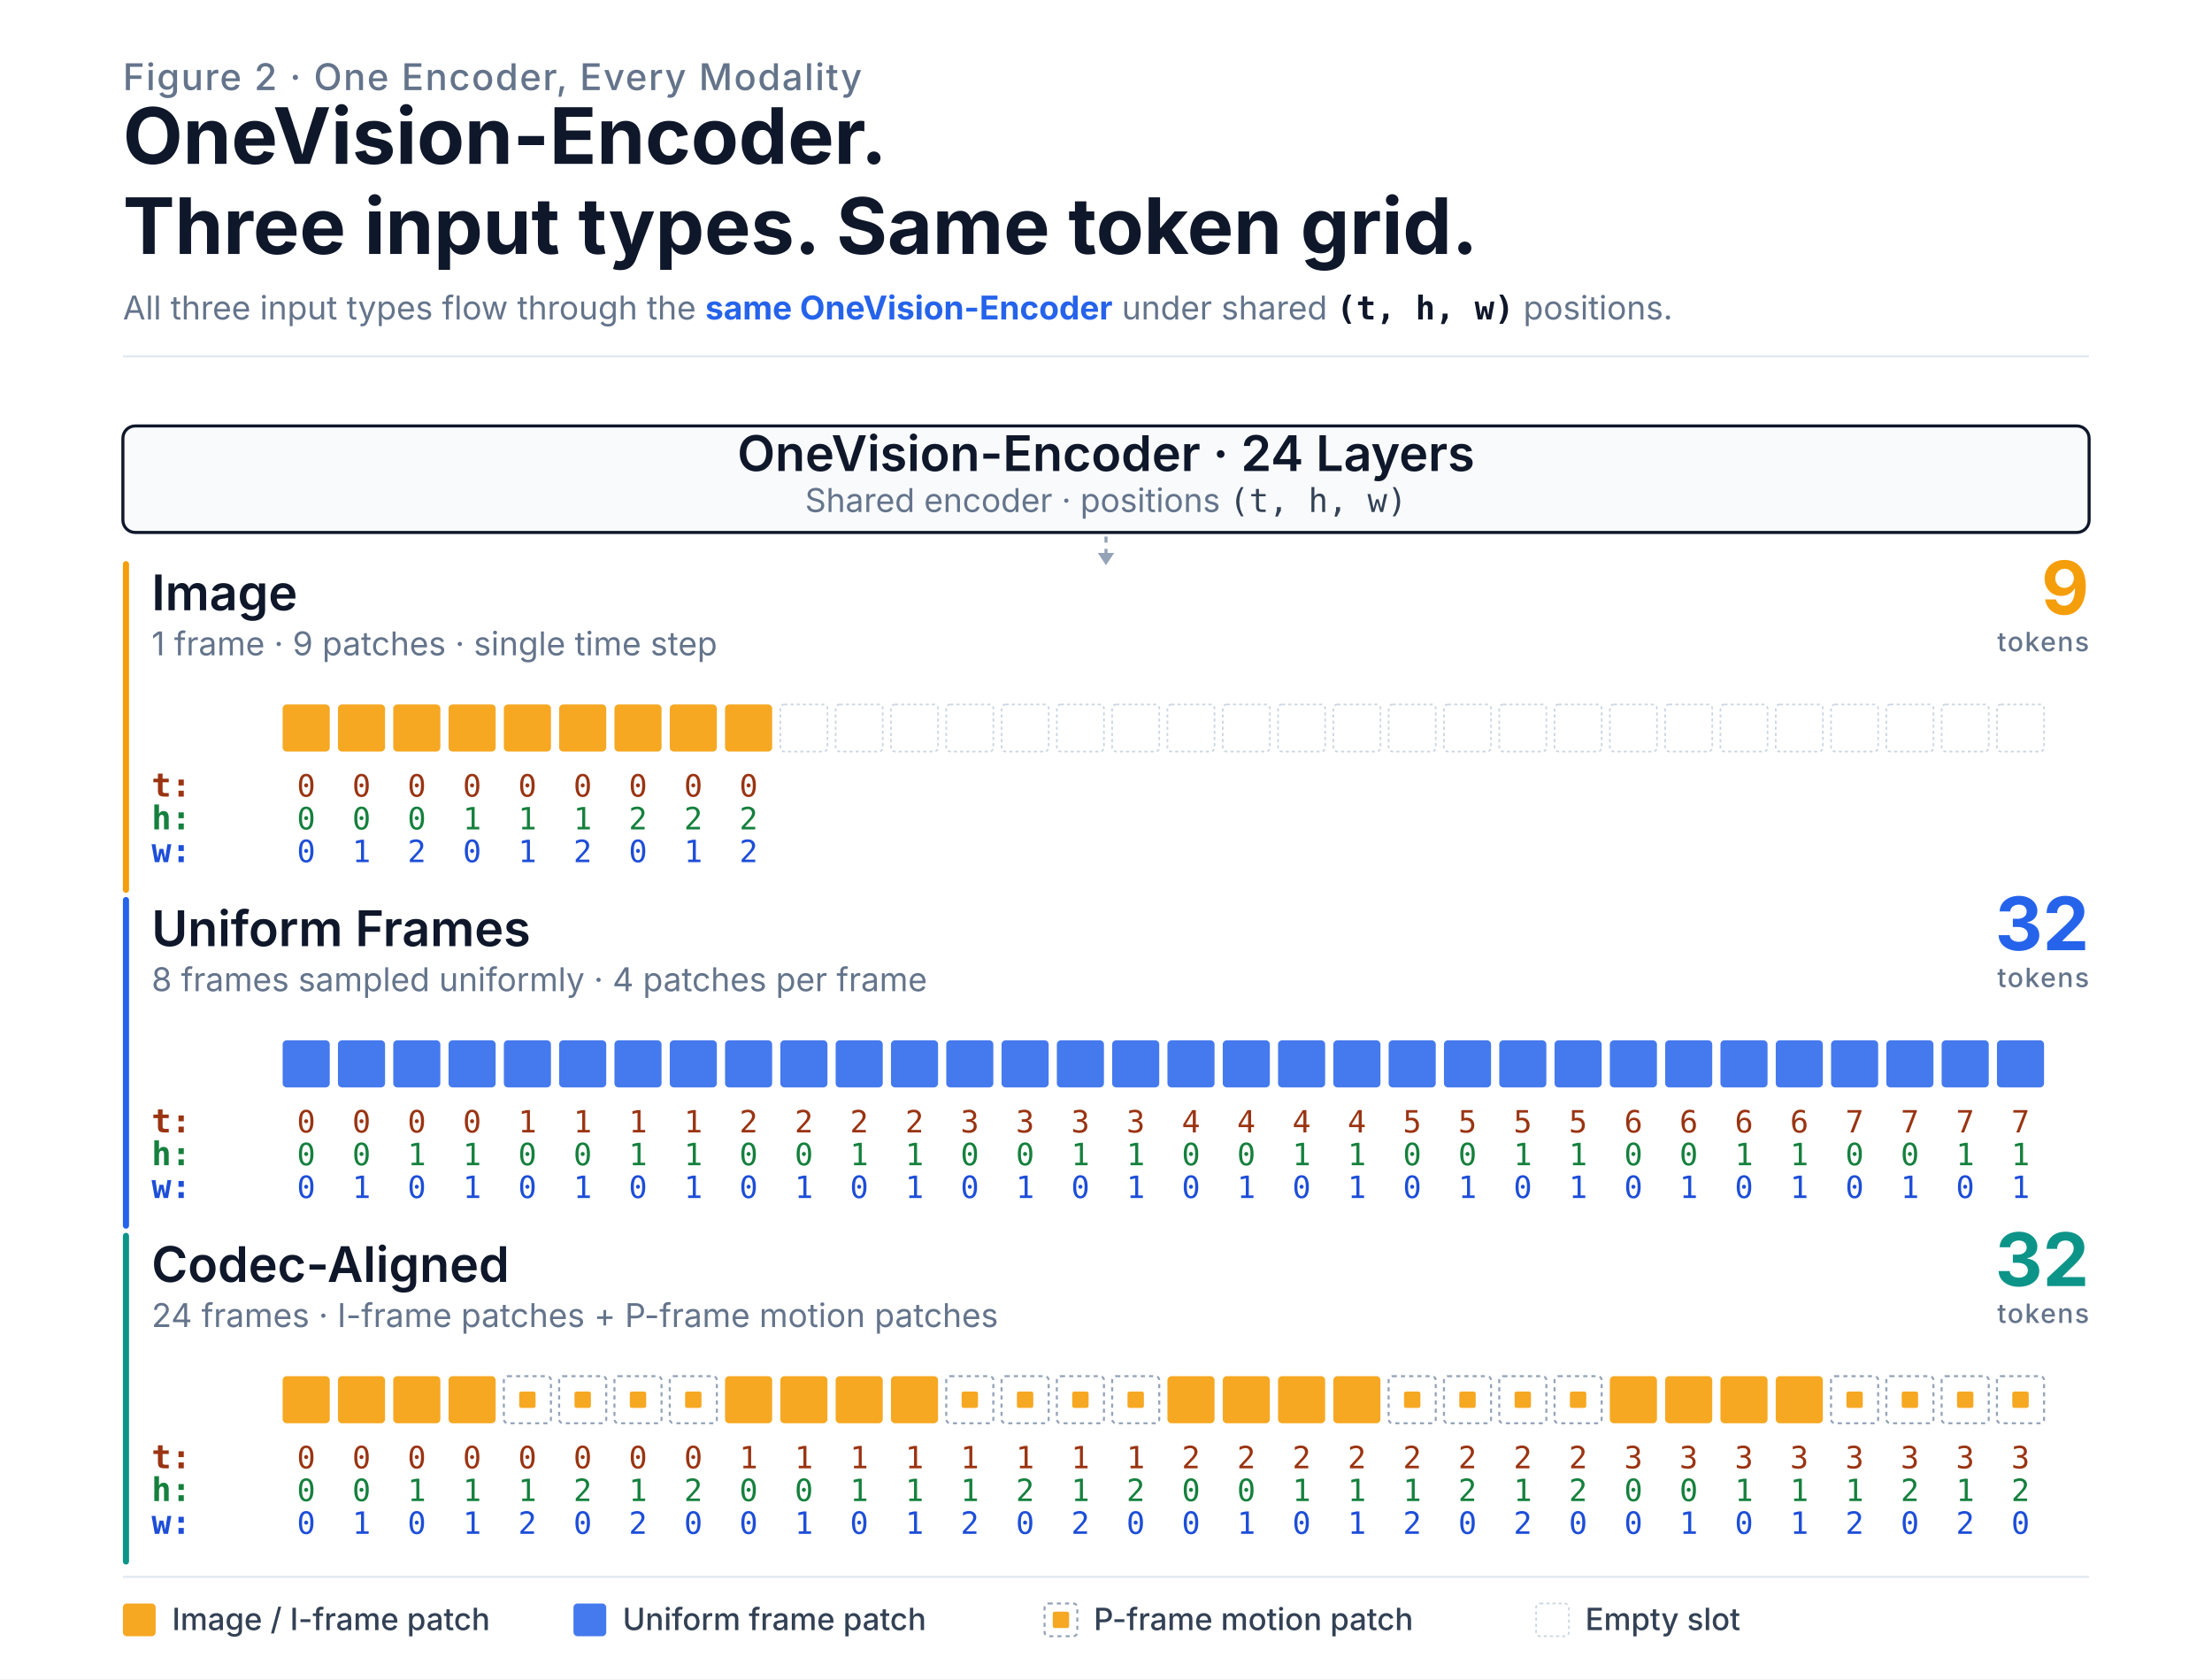
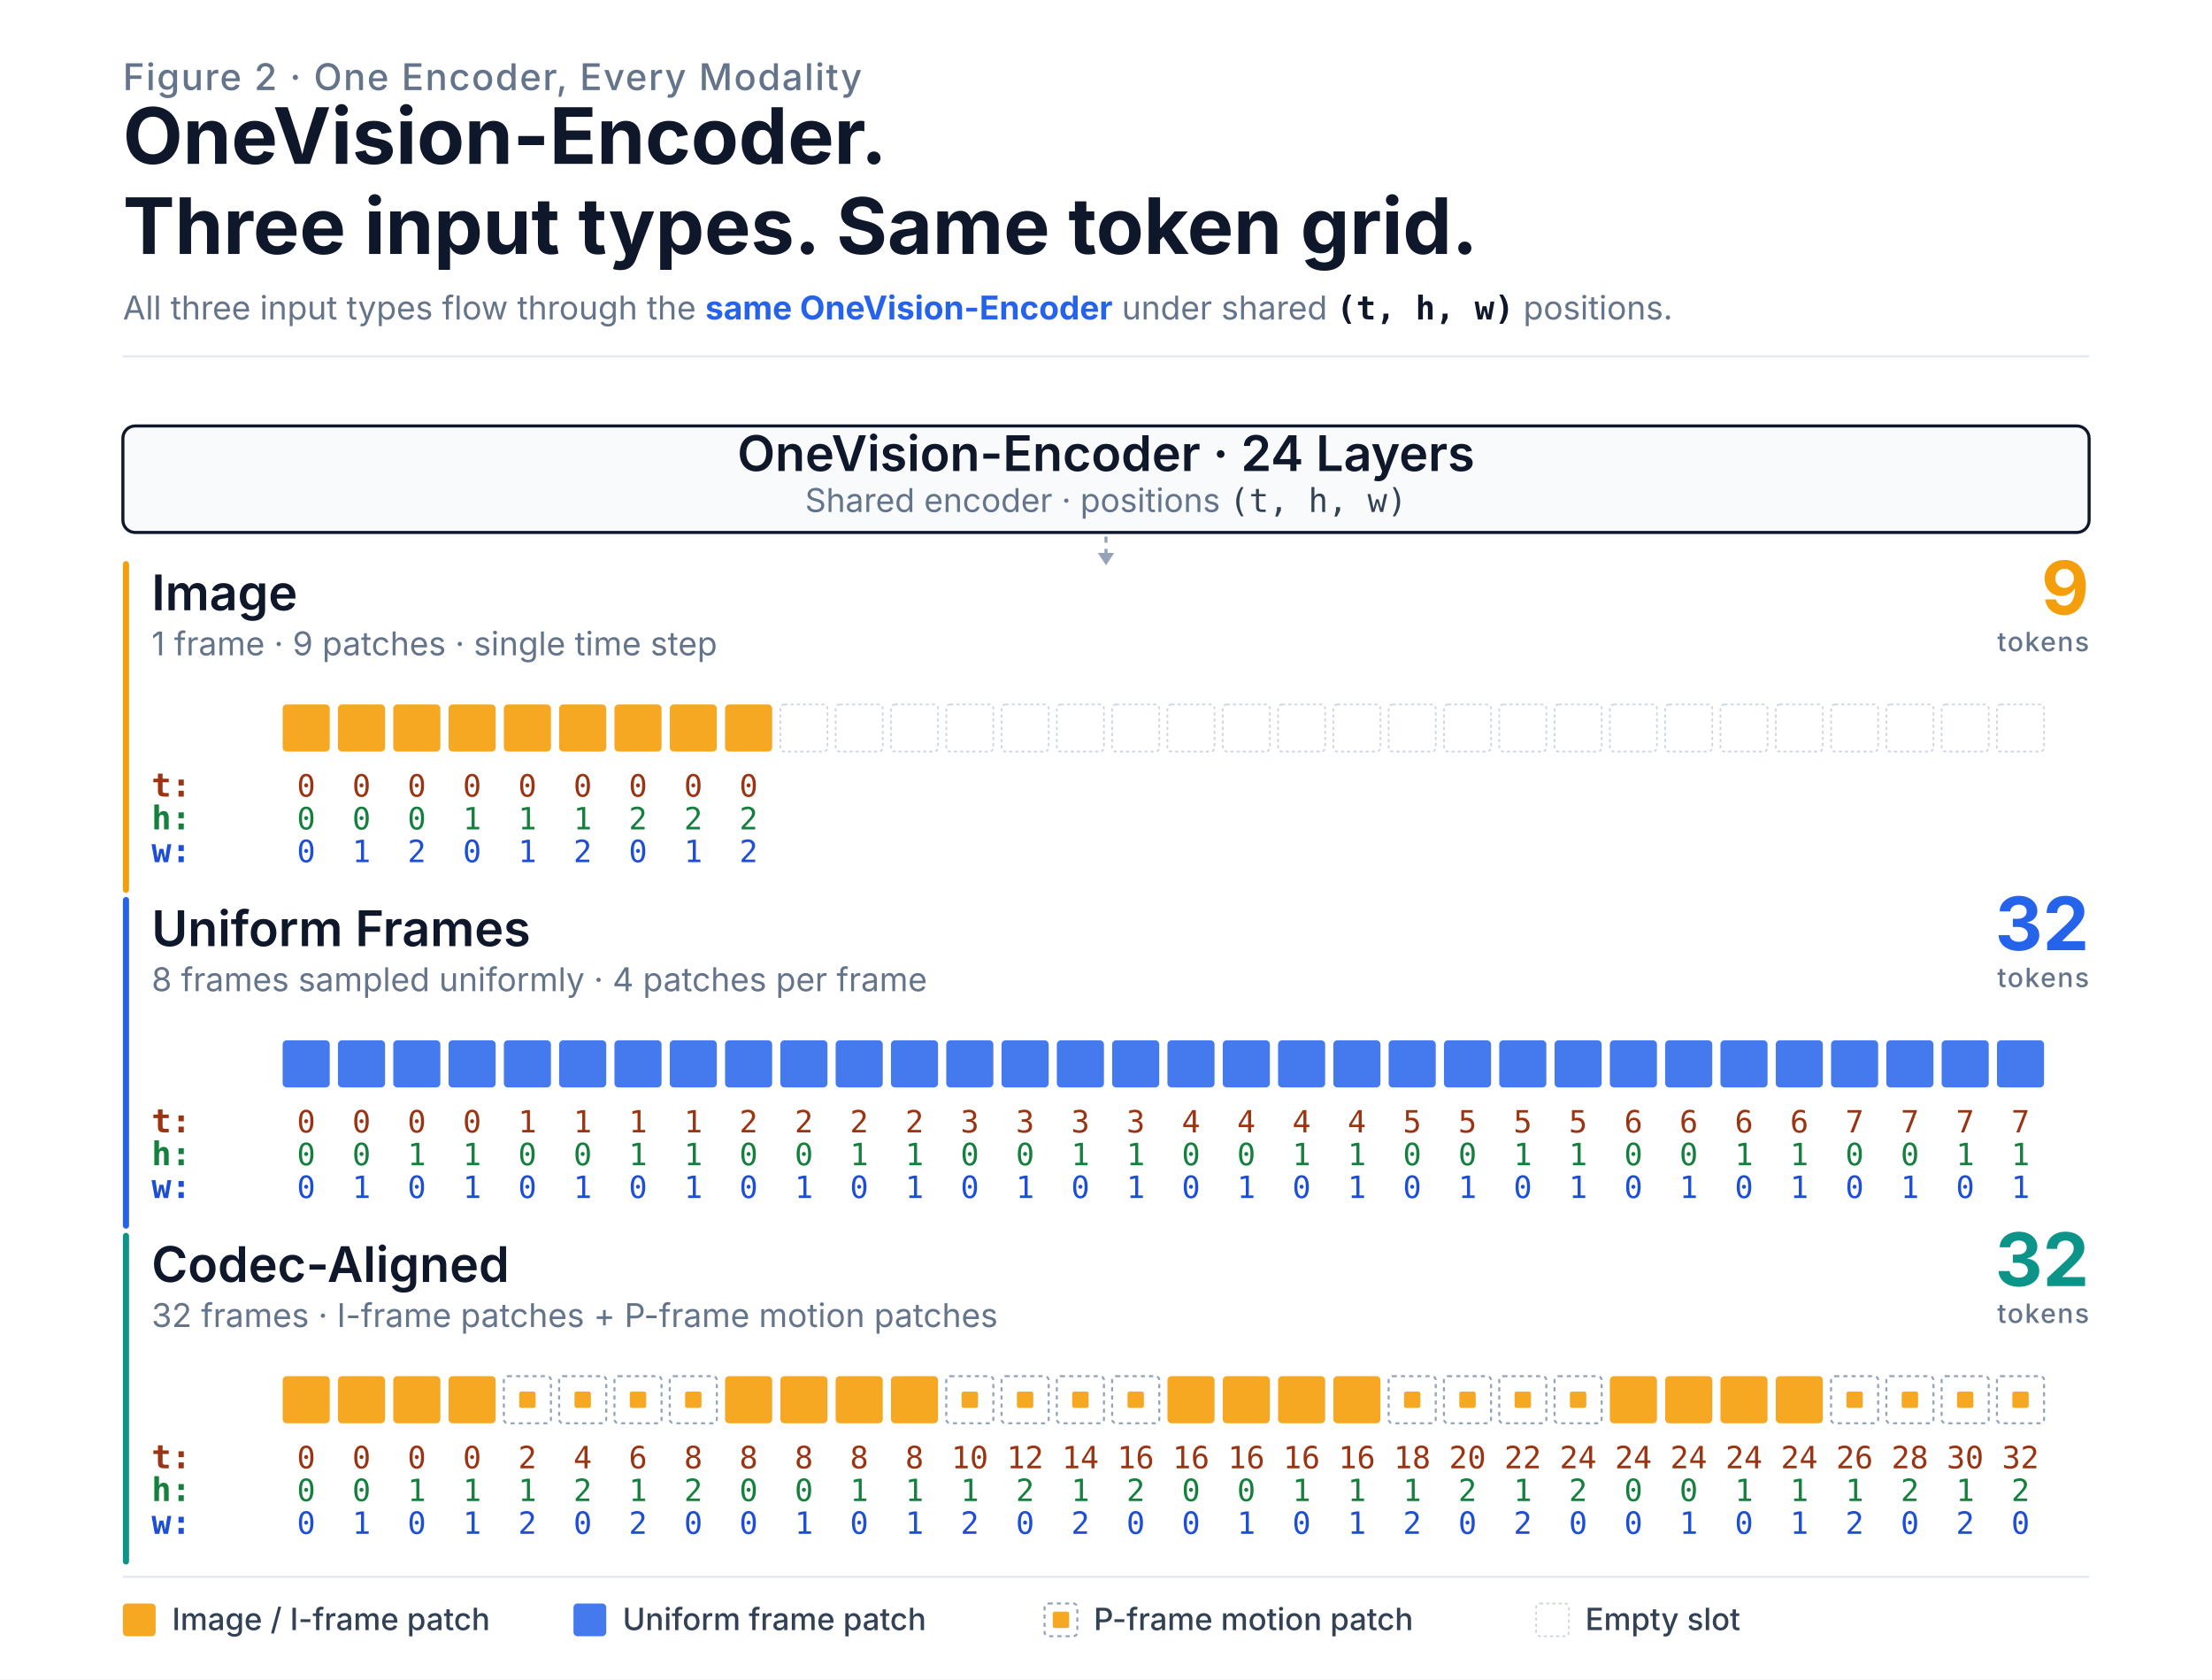
<svg xmlns="http://www.w3.org/2000/svg" viewBox="0 0 1080 820" font-family="-apple-system, BlinkMacSystemFont, 'Inter', 'Segoe UI', sans-serif">
  <defs>
    <style>
      .title { font-size: 38px; font-weight: 700; fill: #0f172a; }
      .subtitle { font-size: 18px; font-weight: 500; fill: #64748b; letter-spacing: 0.04em; text-transform: uppercase; }
      .panel-title { font-size: 24px; font-weight: 600; fill: #0f172a; }
      .panel-sub { font-size: 16px; font-weight: 400; fill: #64748b; }
      .stat-num { font-size: 36px; font-weight: 700; }
      .stat-label { font-size: 13px; font-weight: 500; fill: #64748b; letter-spacing: 0.05em; text-transform: uppercase; }
      .pos-label { font-size: 16px; font-weight: 700; font-family: 'SF Mono', 'Menlo', 'Consolas', monospace; }
      .pos-num { font-size: 15px; font-weight: 500; font-family: 'SF Mono', 'Menlo', 'Consolas', monospace; }
      .legend-text { font-size: 15px; font-weight: 500; fill: #334155; }
      .divider { stroke: #e2e8f0; stroke-width: 1; }
    </style>
  </defs>
  <rect width="1080" height="820" fill="#ffffff" />
  <text x="60" y="44" class="subtitle">Figure 2 · One Encoder, Every Modality</text>
  <text x="60" y="80" class="title">OneVision-Encoder.</text>
  <text x="60" y="124" class="title">Three input types. Same token grid.</text>
  <text x="60" y="156" class="panel-sub">All three input types flow through the <tspan font-weight="700" fill="#2563eb">same OneVision-Encoder</tspan> under shared <tspan font-weight="700" fill="#0f172a" font-family="'SF Mono', 'Menlo', monospace">(t, h, w)</tspan> positions.</text>
  <line x1="60" y1="174" x2="1020" y2="174" class="divider" />
  <g>
    <rect x="60" y="208" width="960" height="52" rx="6" fill="#f8fafc" stroke="#0f172a" stroke-width="1.5" />
    <text x="540.0" y="230" text-anchor="middle" class="panel-title">OneVision-Encoder · 24 Layers</text>
    <text x="540.0" y="250" text-anchor="middle" class="panel-sub">Shared encoder · positions <tspan font-family="'SF Mono', 'Menlo', monospace" fill="#334155">(t, h, w)</tspan>
    </text>
  </g>
  <line x1="540.0" y1="262" x2="540.0" y2="270" stroke="#94a3b8" stroke-width="1.5" stroke-dasharray="3 3" />
  <polygon points="536,270 544,270 540,276" fill="#94a3b8" />
  <g>
    <rect x="60" y="274" width="3" height="162" rx="1.5" fill="#f59e0b" />
    <text x="74" y="298" class="panel-title">Image</text>
    <text x="74" y="320" class="panel-sub">1 frame · 9 patches · single time step</text>
    <text x="1020" y="300" text-anchor="end" class="stat-num" fill="#f59e0b">9</text>
    <text x="1020" y="318" text-anchor="end" class="stat-label">tokens</text>
    <rect x="138" y="344" width="23" height="23" rx="2" fill="#f59e0b" opacity="0.9" />
    <rect x="165" y="344" width="23" height="23" rx="2" fill="#f59e0b" opacity="0.9" />
    <rect x="192" y="344" width="23" height="23" rx="2" fill="#f59e0b" opacity="0.9" />
    <rect x="219" y="344" width="23" height="23" rx="2" fill="#f59e0b" opacity="0.9" />
    <rect x="246" y="344" width="23" height="23" rx="2" fill="#f59e0b" opacity="0.9" />
    <rect x="273" y="344" width="23" height="23" rx="2" fill="#f59e0b" opacity="0.9" />
    <rect x="300" y="344" width="23" height="23" rx="2" fill="#f59e0b" opacity="0.9" />
    <rect x="327" y="344" width="23" height="23" rx="2" fill="#f59e0b" opacity="0.9" />
    <rect x="354" y="344" width="23" height="23" rx="2" fill="#f59e0b" opacity="0.9" />
    <rect x="381" y="344" width="23" height="23" rx="2" fill="none" stroke="#cbd5e1" stroke-width="0.8" stroke-dasharray="1.5 1.5" />
    <rect x="408" y="344" width="23" height="23" rx="2" fill="none" stroke="#cbd5e1" stroke-width="0.8" stroke-dasharray="1.5 1.5" />
    <rect x="435" y="344" width="23" height="23" rx="2" fill="none" stroke="#cbd5e1" stroke-width="0.8" stroke-dasharray="1.5 1.5" />
    <rect x="462" y="344" width="23" height="23" rx="2" fill="none" stroke="#cbd5e1" stroke-width="0.8" stroke-dasharray="1.5 1.5" />
    <rect x="489" y="344" width="23" height="23" rx="2" fill="none" stroke="#cbd5e1" stroke-width="0.8" stroke-dasharray="1.5 1.5" />
    <rect x="516" y="344" width="23" height="23" rx="2" fill="none" stroke="#cbd5e1" stroke-width="0.8" stroke-dasharray="1.5 1.5" />
    <rect x="543" y="344" width="23" height="23" rx="2" fill="none" stroke="#cbd5e1" stroke-width="0.8" stroke-dasharray="1.5 1.5" />
    <rect x="570" y="344" width="23" height="23" rx="2" fill="none" stroke="#cbd5e1" stroke-width="0.8" stroke-dasharray="1.5 1.5" />
    <rect x="597" y="344" width="23" height="23" rx="2" fill="none" stroke="#cbd5e1" stroke-width="0.8" stroke-dasharray="1.5 1.5" />
    <rect x="624" y="344" width="23" height="23" rx="2" fill="none" stroke="#cbd5e1" stroke-width="0.8" stroke-dasharray="1.5 1.5" />
    <rect x="651" y="344" width="23" height="23" rx="2" fill="none" stroke="#cbd5e1" stroke-width="0.8" stroke-dasharray="1.5 1.5" />
    <rect x="678" y="344" width="23" height="23" rx="2" fill="none" stroke="#cbd5e1" stroke-width="0.8" stroke-dasharray="1.5 1.5" />
    <rect x="705" y="344" width="23" height="23" rx="2" fill="none" stroke="#cbd5e1" stroke-width="0.8" stroke-dasharray="1.5 1.5" />
    <rect x="732" y="344" width="23" height="23" rx="2" fill="none" stroke="#cbd5e1" stroke-width="0.8" stroke-dasharray="1.5 1.5" />
    <rect x="759" y="344" width="23" height="23" rx="2" fill="none" stroke="#cbd5e1" stroke-width="0.8" stroke-dasharray="1.5 1.5" />
    <rect x="786" y="344" width="23" height="23" rx="2" fill="none" stroke="#cbd5e1" stroke-width="0.8" stroke-dasharray="1.5 1.5" />
    <rect x="813" y="344" width="23" height="23" rx="2" fill="none" stroke="#cbd5e1" stroke-width="0.8" stroke-dasharray="1.5 1.5" />
    <rect x="840" y="344" width="23" height="23" rx="2" fill="none" stroke="#cbd5e1" stroke-width="0.8" stroke-dasharray="1.5 1.5" />
    <rect x="867" y="344" width="23" height="23" rx="2" fill="none" stroke="#cbd5e1" stroke-width="0.8" stroke-dasharray="1.5 1.5" />
    <rect x="894" y="344" width="23" height="23" rx="2" fill="none" stroke="#cbd5e1" stroke-width="0.8" stroke-dasharray="1.5 1.5" />
    <rect x="921" y="344" width="23" height="23" rx="2" fill="none" stroke="#cbd5e1" stroke-width="0.8" stroke-dasharray="1.5 1.5" />
    <rect x="948" y="344" width="23" height="23" rx="2" fill="none" stroke="#cbd5e1" stroke-width="0.8" stroke-dasharray="1.5 1.5" />
    <rect x="975" y="344" width="23" height="23" rx="2" fill="none" stroke="#cbd5e1" stroke-width="0.8" stroke-dasharray="1.5 1.5" />
    <text x="74" y="389" class="pos-label" fill="#9a3412">t:</text>
    <text x="149.5" y="389" text-anchor="middle" class="pos-num" fill="#9a3412">0</text>
    <text x="176.5" y="389" text-anchor="middle" class="pos-num" fill="#9a3412">0</text>
    <text x="203.5" y="389" text-anchor="middle" class="pos-num" fill="#9a3412">0</text>
    <text x="230.5" y="389" text-anchor="middle" class="pos-num" fill="#9a3412">0</text>
    <text x="257.5" y="389" text-anchor="middle" class="pos-num" fill="#9a3412">0</text>
    <text x="284.5" y="389" text-anchor="middle" class="pos-num" fill="#9a3412">0</text>
    <text x="311.5" y="389" text-anchor="middle" class="pos-num" fill="#9a3412">0</text>
    <text x="338.5" y="389" text-anchor="middle" class="pos-num" fill="#9a3412">0</text>
    <text x="365.5" y="389" text-anchor="middle" class="pos-num" fill="#9a3412">0</text>
    <text x="74" y="405" class="pos-label" fill="#15803d">h:</text>
    <text x="149.5" y="405" text-anchor="middle" class="pos-num" fill="#15803d">0</text>
    <text x="176.5" y="405" text-anchor="middle" class="pos-num" fill="#15803d">0</text>
    <text x="203.5" y="405" text-anchor="middle" class="pos-num" fill="#15803d">0</text>
    <text x="230.5" y="405" text-anchor="middle" class="pos-num" fill="#15803d">1</text>
    <text x="257.5" y="405" text-anchor="middle" class="pos-num" fill="#15803d">1</text>
    <text x="284.5" y="405" text-anchor="middle" class="pos-num" fill="#15803d">1</text>
    <text x="311.5" y="405" text-anchor="middle" class="pos-num" fill="#15803d">2</text>
    <text x="338.5" y="405" text-anchor="middle" class="pos-num" fill="#15803d">2</text>
    <text x="365.5" y="405" text-anchor="middle" class="pos-num" fill="#15803d">2</text>
    <text x="74" y="421" class="pos-label" fill="#1d4ed8">w:</text>
    <text x="149.5" y="421" text-anchor="middle" class="pos-num" fill="#1d4ed8">0</text>
    <text x="176.5" y="421" text-anchor="middle" class="pos-num" fill="#1d4ed8">1</text>
    <text x="203.5" y="421" text-anchor="middle" class="pos-num" fill="#1d4ed8">2</text>
    <text x="230.5" y="421" text-anchor="middle" class="pos-num" fill="#1d4ed8">0</text>
    <text x="257.5" y="421" text-anchor="middle" class="pos-num" fill="#1d4ed8">1</text>
    <text x="284.5" y="421" text-anchor="middle" class="pos-num" fill="#1d4ed8">2</text>
    <text x="311.5" y="421" text-anchor="middle" class="pos-num" fill="#1d4ed8">0</text>
    <text x="338.5" y="421" text-anchor="middle" class="pos-num" fill="#1d4ed8">1</text>
    <text x="365.5" y="421" text-anchor="middle" class="pos-num" fill="#1d4ed8">2</text>
  </g>
  <g>
    <rect x="60" y="438" width="3" height="162" rx="1.5" fill="#2563eb" />
    <text x="74" y="462" class="panel-title">Uniform Frames</text>
    <text x="74" y="484" class="panel-sub">8 frames sampled uniformly · 4 patches per frame</text>
    <text x="1020" y="464" text-anchor="end" class="stat-num" fill="#2563eb">32</text>
    <text x="1020" y="482" text-anchor="end" class="stat-label">tokens</text>
    <rect x="138" y="508" width="23" height="23" rx="2" fill="#2563eb" opacity="0.85" />
    <rect x="165" y="508" width="23" height="23" rx="2" fill="#2563eb" opacity="0.85" />
    <rect x="192" y="508" width="23" height="23" rx="2" fill="#2563eb" opacity="0.85" />
    <rect x="219" y="508" width="23" height="23" rx="2" fill="#2563eb" opacity="0.85" />
    <rect x="246" y="508" width="23" height="23" rx="2" fill="#2563eb" opacity="0.85" />
    <rect x="273" y="508" width="23" height="23" rx="2" fill="#2563eb" opacity="0.85" />
    <rect x="300" y="508" width="23" height="23" rx="2" fill="#2563eb" opacity="0.85" />
    <rect x="327" y="508" width="23" height="23" rx="2" fill="#2563eb" opacity="0.85" />
    <rect x="354" y="508" width="23" height="23" rx="2" fill="#2563eb" opacity="0.85" />
    <rect x="381" y="508" width="23" height="23" rx="2" fill="#2563eb" opacity="0.85" />
    <rect x="408" y="508" width="23" height="23" rx="2" fill="#2563eb" opacity="0.85" />
    <rect x="435" y="508" width="23" height="23" rx="2" fill="#2563eb" opacity="0.85" />
    <rect x="462" y="508" width="23" height="23" rx="2" fill="#2563eb" opacity="0.85" />
    <rect x="489" y="508" width="23" height="23" rx="2" fill="#2563eb" opacity="0.85" />
    <rect x="516" y="508" width="23" height="23" rx="2" fill="#2563eb" opacity="0.85" />
    <rect x="543" y="508" width="23" height="23" rx="2" fill="#2563eb" opacity="0.85" />
    <rect x="570" y="508" width="23" height="23" rx="2" fill="#2563eb" opacity="0.85" />
    <rect x="597" y="508" width="23" height="23" rx="2" fill="#2563eb" opacity="0.85" />
    <rect x="624" y="508" width="23" height="23" rx="2" fill="#2563eb" opacity="0.85" />
    <rect x="651" y="508" width="23" height="23" rx="2" fill="#2563eb" opacity="0.85" />
    <rect x="678" y="508" width="23" height="23" rx="2" fill="#2563eb" opacity="0.85" />
    <rect x="705" y="508" width="23" height="23" rx="2" fill="#2563eb" opacity="0.85" />
    <rect x="732" y="508" width="23" height="23" rx="2" fill="#2563eb" opacity="0.85" />
    <rect x="759" y="508" width="23" height="23" rx="2" fill="#2563eb" opacity="0.85" />
    <rect x="786" y="508" width="23" height="23" rx="2" fill="#2563eb" opacity="0.85" />
    <rect x="813" y="508" width="23" height="23" rx="2" fill="#2563eb" opacity="0.85" />
    <rect x="840" y="508" width="23" height="23" rx="2" fill="#2563eb" opacity="0.85" />
    <rect x="867" y="508" width="23" height="23" rx="2" fill="#2563eb" opacity="0.85" />
    <rect x="894" y="508" width="23" height="23" rx="2" fill="#2563eb" opacity="0.85" />
    <rect x="921" y="508" width="23" height="23" rx="2" fill="#2563eb" opacity="0.85" />
    <rect x="948" y="508" width="23" height="23" rx="2" fill="#2563eb" opacity="0.85" />
    <rect x="975" y="508" width="23" height="23" rx="2" fill="#2563eb" opacity="0.85" />
    <text x="74" y="553" class="pos-label" fill="#9a3412">t:</text>
    <text x="149.5" y="553" text-anchor="middle" class="pos-num" fill="#9a3412">0</text>
    <text x="176.5" y="553" text-anchor="middle" class="pos-num" fill="#9a3412">0</text>
    <text x="203.5" y="553" text-anchor="middle" class="pos-num" fill="#9a3412">0</text>
    <text x="230.5" y="553" text-anchor="middle" class="pos-num" fill="#9a3412">0</text>
    <text x="257.5" y="553" text-anchor="middle" class="pos-num" fill="#9a3412">1</text>
    <text x="284.5" y="553" text-anchor="middle" class="pos-num" fill="#9a3412">1</text>
    <text x="311.5" y="553" text-anchor="middle" class="pos-num" fill="#9a3412">1</text>
    <text x="338.5" y="553" text-anchor="middle" class="pos-num" fill="#9a3412">1</text>
    <text x="365.5" y="553" text-anchor="middle" class="pos-num" fill="#9a3412">2</text>
    <text x="392.5" y="553" text-anchor="middle" class="pos-num" fill="#9a3412">2</text>
    <text x="419.5" y="553" text-anchor="middle" class="pos-num" fill="#9a3412">2</text>
    <text x="446.5" y="553" text-anchor="middle" class="pos-num" fill="#9a3412">2</text>
    <text x="473.5" y="553" text-anchor="middle" class="pos-num" fill="#9a3412">3</text>
    <text x="500.5" y="553" text-anchor="middle" class="pos-num" fill="#9a3412">3</text>
    <text x="527.5" y="553" text-anchor="middle" class="pos-num" fill="#9a3412">3</text>
    <text x="554.5" y="553" text-anchor="middle" class="pos-num" fill="#9a3412">3</text>
    <text x="581.5" y="553" text-anchor="middle" class="pos-num" fill="#9a3412">4</text>
    <text x="608.5" y="553" text-anchor="middle" class="pos-num" fill="#9a3412">4</text>
    <text x="635.5" y="553" text-anchor="middle" class="pos-num" fill="#9a3412">4</text>
    <text x="662.5" y="553" text-anchor="middle" class="pos-num" fill="#9a3412">4</text>
    <text x="689.5" y="553" text-anchor="middle" class="pos-num" fill="#9a3412">5</text>
    <text x="716.5" y="553" text-anchor="middle" class="pos-num" fill="#9a3412">5</text>
    <text x="743.5" y="553" text-anchor="middle" class="pos-num" fill="#9a3412">5</text>
    <text x="770.5" y="553" text-anchor="middle" class="pos-num" fill="#9a3412">5</text>
    <text x="797.5" y="553" text-anchor="middle" class="pos-num" fill="#9a3412">6</text>
    <text x="824.5" y="553" text-anchor="middle" class="pos-num" fill="#9a3412">6</text>
    <text x="851.5" y="553" text-anchor="middle" class="pos-num" fill="#9a3412">6</text>
    <text x="878.5" y="553" text-anchor="middle" class="pos-num" fill="#9a3412">6</text>
    <text x="905.5" y="553" text-anchor="middle" class="pos-num" fill="#9a3412">7</text>
    <text x="932.5" y="553" text-anchor="middle" class="pos-num" fill="#9a3412">7</text>
    <text x="959.5" y="553" text-anchor="middle" class="pos-num" fill="#9a3412">7</text>
    <text x="986.5" y="553" text-anchor="middle" class="pos-num" fill="#9a3412">7</text>
    <text x="74" y="569" class="pos-label" fill="#15803d">h:</text>
    <text x="149.5" y="569" text-anchor="middle" class="pos-num" fill="#15803d">0</text>
    <text x="176.5" y="569" text-anchor="middle" class="pos-num" fill="#15803d">0</text>
    <text x="203.5" y="569" text-anchor="middle" class="pos-num" fill="#15803d">1</text>
    <text x="230.5" y="569" text-anchor="middle" class="pos-num" fill="#15803d">1</text>
    <text x="257.5" y="569" text-anchor="middle" class="pos-num" fill="#15803d">0</text>
    <text x="284.5" y="569" text-anchor="middle" class="pos-num" fill="#15803d">0</text>
    <text x="311.5" y="569" text-anchor="middle" class="pos-num" fill="#15803d">1</text>
    <text x="338.5" y="569" text-anchor="middle" class="pos-num" fill="#15803d">1</text>
    <text x="365.5" y="569" text-anchor="middle" class="pos-num" fill="#15803d">0</text>
    <text x="392.5" y="569" text-anchor="middle" class="pos-num" fill="#15803d">0</text>
    <text x="419.5" y="569" text-anchor="middle" class="pos-num" fill="#15803d">1</text>
    <text x="446.5" y="569" text-anchor="middle" class="pos-num" fill="#15803d">1</text>
    <text x="473.5" y="569" text-anchor="middle" class="pos-num" fill="#15803d">0</text>
    <text x="500.5" y="569" text-anchor="middle" class="pos-num" fill="#15803d">0</text>
    <text x="527.5" y="569" text-anchor="middle" class="pos-num" fill="#15803d">1</text>
    <text x="554.5" y="569" text-anchor="middle" class="pos-num" fill="#15803d">1</text>
    <text x="581.5" y="569" text-anchor="middle" class="pos-num" fill="#15803d">0</text>
    <text x="608.5" y="569" text-anchor="middle" class="pos-num" fill="#15803d">0</text>
    <text x="635.5" y="569" text-anchor="middle" class="pos-num" fill="#15803d">1</text>
    <text x="662.5" y="569" text-anchor="middle" class="pos-num" fill="#15803d">1</text>
    <text x="689.5" y="569" text-anchor="middle" class="pos-num" fill="#15803d">0</text>
    <text x="716.5" y="569" text-anchor="middle" class="pos-num" fill="#15803d">0</text>
    <text x="743.5" y="569" text-anchor="middle" class="pos-num" fill="#15803d">1</text>
    <text x="770.5" y="569" text-anchor="middle" class="pos-num" fill="#15803d">1</text>
    <text x="797.5" y="569" text-anchor="middle" class="pos-num" fill="#15803d">0</text>
    <text x="824.5" y="569" text-anchor="middle" class="pos-num" fill="#15803d">0</text>
    <text x="851.5" y="569" text-anchor="middle" class="pos-num" fill="#15803d">1</text>
    <text x="878.5" y="569" text-anchor="middle" class="pos-num" fill="#15803d">1</text>
    <text x="905.5" y="569" text-anchor="middle" class="pos-num" fill="#15803d">0</text>
    <text x="932.5" y="569" text-anchor="middle" class="pos-num" fill="#15803d">0</text>
    <text x="959.5" y="569" text-anchor="middle" class="pos-num" fill="#15803d">1</text>
    <text x="986.5" y="569" text-anchor="middle" class="pos-num" fill="#15803d">1</text>
    <text x="74" y="585" class="pos-label" fill="#1d4ed8">w:</text>
    <text x="149.5" y="585" text-anchor="middle" class="pos-num" fill="#1d4ed8">0</text>
    <text x="176.5" y="585" text-anchor="middle" class="pos-num" fill="#1d4ed8">1</text>
    <text x="203.5" y="585" text-anchor="middle" class="pos-num" fill="#1d4ed8">0</text>
    <text x="230.5" y="585" text-anchor="middle" class="pos-num" fill="#1d4ed8">1</text>
    <text x="257.5" y="585" text-anchor="middle" class="pos-num" fill="#1d4ed8">0</text>
    <text x="284.5" y="585" text-anchor="middle" class="pos-num" fill="#1d4ed8">1</text>
    <text x="311.5" y="585" text-anchor="middle" class="pos-num" fill="#1d4ed8">0</text>
    <text x="338.5" y="585" text-anchor="middle" class="pos-num" fill="#1d4ed8">1</text>
    <text x="365.5" y="585" text-anchor="middle" class="pos-num" fill="#1d4ed8">0</text>
    <text x="392.5" y="585" text-anchor="middle" class="pos-num" fill="#1d4ed8">1</text>
    <text x="419.5" y="585" text-anchor="middle" class="pos-num" fill="#1d4ed8">0</text>
    <text x="446.5" y="585" text-anchor="middle" class="pos-num" fill="#1d4ed8">1</text>
    <text x="473.5" y="585" text-anchor="middle" class="pos-num" fill="#1d4ed8">0</text>
    <text x="500.5" y="585" text-anchor="middle" class="pos-num" fill="#1d4ed8">1</text>
    <text x="527.5" y="585" text-anchor="middle" class="pos-num" fill="#1d4ed8">0</text>
    <text x="554.5" y="585" text-anchor="middle" class="pos-num" fill="#1d4ed8">1</text>
    <text x="581.5" y="585" text-anchor="middle" class="pos-num" fill="#1d4ed8">0</text>
    <text x="608.5" y="585" text-anchor="middle" class="pos-num" fill="#1d4ed8">1</text>
    <text x="635.5" y="585" text-anchor="middle" class="pos-num" fill="#1d4ed8">0</text>
    <text x="662.5" y="585" text-anchor="middle" class="pos-num" fill="#1d4ed8">1</text>
    <text x="689.5" y="585" text-anchor="middle" class="pos-num" fill="#1d4ed8">0</text>
    <text x="716.5" y="585" text-anchor="middle" class="pos-num" fill="#1d4ed8">1</text>
    <text x="743.5" y="585" text-anchor="middle" class="pos-num" fill="#1d4ed8">0</text>
    <text x="770.5" y="585" text-anchor="middle" class="pos-num" fill="#1d4ed8">1</text>
    <text x="797.5" y="585" text-anchor="middle" class="pos-num" fill="#1d4ed8">0</text>
    <text x="824.5" y="585" text-anchor="middle" class="pos-num" fill="#1d4ed8">1</text>
    <text x="851.5" y="585" text-anchor="middle" class="pos-num" fill="#1d4ed8">0</text>
    <text x="878.5" y="585" text-anchor="middle" class="pos-num" fill="#1d4ed8">1</text>
    <text x="905.5" y="585" text-anchor="middle" class="pos-num" fill="#1d4ed8">0</text>
    <text x="932.5" y="585" text-anchor="middle" class="pos-num" fill="#1d4ed8">1</text>
    <text x="959.5" y="585" text-anchor="middle" class="pos-num" fill="#1d4ed8">0</text>
    <text x="986.5" y="585" text-anchor="middle" class="pos-num" fill="#1d4ed8">1</text>
  </g>
  <g>
    <rect x="60" y="602" width="3" height="162" rx="1.5" fill="#0d9488" />
    <text x="74" y="626" class="panel-title">Codec-Aligned</text>
-     <text x="74" y="648" class="panel-sub">24 frames · I-frame patches + P-frame motion patches</text>
+     <text x="74" y="648" class="panel-sub">32 frames · I-frame patches + P-frame motion patches</text>
    <text x="1020" y="628" text-anchor="end" class="stat-num" fill="#0d9488">32</text>
    <text x="1020" y="646" text-anchor="end" class="stat-label">tokens</text>
    <rect x="138" y="672" width="23" height="23" rx="2" fill="#f59e0b" opacity="0.9" />
    <rect x="165" y="672" width="23" height="23" rx="2" fill="#f59e0b" opacity="0.9" />
    <rect x="192" y="672" width="23" height="23" rx="2" fill="#f59e0b" opacity="0.9" />
    <rect x="219" y="672" width="23" height="23" rx="2" fill="#f59e0b" opacity="0.9" />
    <rect x="246" y="672" width="23" height="23" rx="2" fill="none" stroke="#94a3b8" stroke-width="1" stroke-dasharray="2 2" />
    <rect x="253.5" y="679.5" width="8" height="8" rx="1" fill="#f59e0b" opacity="0.9" />
    <rect x="273" y="672" width="23" height="23" rx="2" fill="none" stroke="#94a3b8" stroke-width="1" stroke-dasharray="2 2" />
    <rect x="280.5" y="679.5" width="8" height="8" rx="1" fill="#f59e0b" opacity="0.9" />
    <rect x="300" y="672" width="23" height="23" rx="2" fill="none" stroke="#94a3b8" stroke-width="1" stroke-dasharray="2 2" />
    <rect x="307.5" y="679.5" width="8" height="8" rx="1" fill="#f59e0b" opacity="0.9" />
    <rect x="327" y="672" width="23" height="23" rx="2" fill="none" stroke="#94a3b8" stroke-width="1" stroke-dasharray="2 2" />
    <rect x="334.5" y="679.5" width="8" height="8" rx="1" fill="#f59e0b" opacity="0.9" />
    <rect x="354" y="672" width="23" height="23" rx="2" fill="#f59e0b" opacity="0.9" />
    <rect x="381" y="672" width="23" height="23" rx="2" fill="#f59e0b" opacity="0.9" />
    <rect x="408" y="672" width="23" height="23" rx="2" fill="#f59e0b" opacity="0.9" />
    <rect x="435" y="672" width="23" height="23" rx="2" fill="#f59e0b" opacity="0.9" />
    <rect x="462" y="672" width="23" height="23" rx="2" fill="none" stroke="#94a3b8" stroke-width="1" stroke-dasharray="2 2" />
    <rect x="469.5" y="679.5" width="8" height="8" rx="1" fill="#f59e0b" opacity="0.9" />
    <rect x="489" y="672" width="23" height="23" rx="2" fill="none" stroke="#94a3b8" stroke-width="1" stroke-dasharray="2 2" />
    <rect x="496.5" y="679.5" width="8" height="8" rx="1" fill="#f59e0b" opacity="0.9" />
    <rect x="516" y="672" width="23" height="23" rx="2" fill="none" stroke="#94a3b8" stroke-width="1" stroke-dasharray="2 2" />
    <rect x="523.5" y="679.5" width="8" height="8" rx="1" fill="#f59e0b" opacity="0.9" />
    <rect x="543" y="672" width="23" height="23" rx="2" fill="none" stroke="#94a3b8" stroke-width="1" stroke-dasharray="2 2" />
    <rect x="550.5" y="679.5" width="8" height="8" rx="1" fill="#f59e0b" opacity="0.9" />
    <rect x="570" y="672" width="23" height="23" rx="2" fill="#f59e0b" opacity="0.9" />
    <rect x="597" y="672" width="23" height="23" rx="2" fill="#f59e0b" opacity="0.9" />
    <rect x="624" y="672" width="23" height="23" rx="2" fill="#f59e0b" opacity="0.9" />
    <rect x="651" y="672" width="23" height="23" rx="2" fill="#f59e0b" opacity="0.9" />
    <rect x="678" y="672" width="23" height="23" rx="2" fill="none" stroke="#94a3b8" stroke-width="1" stroke-dasharray="2 2" />
    <rect x="685.5" y="679.5" width="8" height="8" rx="1" fill="#f59e0b" opacity="0.9" />
    <rect x="705" y="672" width="23" height="23" rx="2" fill="none" stroke="#94a3b8" stroke-width="1" stroke-dasharray="2 2" />
    <rect x="712.5" y="679.5" width="8" height="8" rx="1" fill="#f59e0b" opacity="0.9" />
    <rect x="732" y="672" width="23" height="23" rx="2" fill="none" stroke="#94a3b8" stroke-width="1" stroke-dasharray="2 2" />
    <rect x="739.5" y="679.5" width="8" height="8" rx="1" fill="#f59e0b" opacity="0.9" />
    <rect x="759" y="672" width="23" height="23" rx="2" fill="none" stroke="#94a3b8" stroke-width="1" stroke-dasharray="2 2" />
    <rect x="766.5" y="679.5" width="8" height="8" rx="1" fill="#f59e0b" opacity="0.9" />
    <rect x="786" y="672" width="23" height="23" rx="2" fill="#f59e0b" opacity="0.9" />
    <rect x="813" y="672" width="23" height="23" rx="2" fill="#f59e0b" opacity="0.9" />
    <rect x="840" y="672" width="23" height="23" rx="2" fill="#f59e0b" opacity="0.9" />
    <rect x="867" y="672" width="23" height="23" rx="2" fill="#f59e0b" opacity="0.9" />
    <rect x="894" y="672" width="23" height="23" rx="2" fill="none" stroke="#94a3b8" stroke-width="1" stroke-dasharray="2 2" />
    <rect x="901.5" y="679.5" width="8" height="8" rx="1" fill="#f59e0b" opacity="0.9" />
    <rect x="921" y="672" width="23" height="23" rx="2" fill="none" stroke="#94a3b8" stroke-width="1" stroke-dasharray="2 2" />
    <rect x="928.5" y="679.5" width="8" height="8" rx="1" fill="#f59e0b" opacity="0.9" />
    <rect x="948" y="672" width="23" height="23" rx="2" fill="none" stroke="#94a3b8" stroke-width="1" stroke-dasharray="2 2" />
    <rect x="955.5" y="679.5" width="8" height="8" rx="1" fill="#f59e0b" opacity="0.9" />
    <rect x="975" y="672" width="23" height="23" rx="2" fill="none" stroke="#94a3b8" stroke-width="1" stroke-dasharray="2 2" />
    <rect x="982.5" y="679.5" width="8" height="8" rx="1" fill="#f59e0b" opacity="0.9" />
    <text x="74" y="717" class="pos-label" fill="#9a3412">t:</text>
    <text x="149.5" y="717" text-anchor="middle" class="pos-num" fill="#9a3412">0</text>
    <text x="176.5" y="717" text-anchor="middle" class="pos-num" fill="#9a3412">0</text>
    <text x="203.5" y="717" text-anchor="middle" class="pos-num" fill="#9a3412">0</text>
    <text x="230.5" y="717" text-anchor="middle" class="pos-num" fill="#9a3412">0</text>
-     <text x="257.5" y="717" text-anchor="middle" class="pos-num" fill="#9a3412">0</text>
-     <text x="284.5" y="717" text-anchor="middle" class="pos-num" fill="#9a3412">0</text>
-     <text x="311.5" y="717" text-anchor="middle" class="pos-num" fill="#9a3412">0</text>
-     <text x="338.5" y="717" text-anchor="middle" class="pos-num" fill="#9a3412">0</text>
-     <text x="365.5" y="717" text-anchor="middle" class="pos-num" fill="#9a3412">1</text>
-     <text x="392.5" y="717" text-anchor="middle" class="pos-num" fill="#9a3412">1</text>
-     <text x="419.5" y="717" text-anchor="middle" class="pos-num" fill="#9a3412">1</text>
-     <text x="446.5" y="717" text-anchor="middle" class="pos-num" fill="#9a3412">1</text>
-     <text x="473.5" y="717" text-anchor="middle" class="pos-num" fill="#9a3412">1</text>
-     <text x="500.5" y="717" text-anchor="middle" class="pos-num" fill="#9a3412">1</text>
-     <text x="527.5" y="717" text-anchor="middle" class="pos-num" fill="#9a3412">1</text>
-     <text x="554.5" y="717" text-anchor="middle" class="pos-num" fill="#9a3412">1</text>
-     <text x="581.5" y="717" text-anchor="middle" class="pos-num" fill="#9a3412">2</text>
-     <text x="608.5" y="717" text-anchor="middle" class="pos-num" fill="#9a3412">2</text>
-     <text x="635.5" y="717" text-anchor="middle" class="pos-num" fill="#9a3412">2</text>
-     <text x="662.5" y="717" text-anchor="middle" class="pos-num" fill="#9a3412">2</text>
-     <text x="689.5" y="717" text-anchor="middle" class="pos-num" fill="#9a3412">2</text>
-     <text x="716.5" y="717" text-anchor="middle" class="pos-num" fill="#9a3412">2</text>
-     <text x="743.5" y="717" text-anchor="middle" class="pos-num" fill="#9a3412">2</text>
-     <text x="770.5" y="717" text-anchor="middle" class="pos-num" fill="#9a3412">2</text>
-     <text x="797.5" y="717" text-anchor="middle" class="pos-num" fill="#9a3412">3</text>
-     <text x="824.5" y="717" text-anchor="middle" class="pos-num" fill="#9a3412">3</text>
-     <text x="851.5" y="717" text-anchor="middle" class="pos-num" fill="#9a3412">3</text>
-     <text x="878.5" y="717" text-anchor="middle" class="pos-num" fill="#9a3412">3</text>
-     <text x="905.5" y="717" text-anchor="middle" class="pos-num" fill="#9a3412">3</text>
-     <text x="932.5" y="717" text-anchor="middle" class="pos-num" fill="#9a3412">3</text>
-     <text x="959.5" y="717" text-anchor="middle" class="pos-num" fill="#9a3412">3</text>
-     <text x="986.5" y="717" text-anchor="middle" class="pos-num" fill="#9a3412">3</text>
+     <text x="257.5" y="717" text-anchor="middle" class="pos-num" fill="#9a3412">2</text>
+     <text x="284.5" y="717" text-anchor="middle" class="pos-num" fill="#9a3412">4</text>
+     <text x="311.5" y="717" text-anchor="middle" class="pos-num" fill="#9a3412">6</text>
+     <text x="338.5" y="717" text-anchor="middle" class="pos-num" fill="#9a3412">8</text>
+     <text x="365.5" y="717" text-anchor="middle" class="pos-num" fill="#9a3412">8</text>
+     <text x="392.5" y="717" text-anchor="middle" class="pos-num" fill="#9a3412">8</text>
+     <text x="419.5" y="717" text-anchor="middle" class="pos-num" fill="#9a3412">8</text>
+     <text x="446.5" y="717" text-anchor="middle" class="pos-num" fill="#9a3412">8</text>
+     <text x="473.5" y="717" text-anchor="middle" class="pos-num" fill="#9a3412">10</text>
+     <text x="500.5" y="717" text-anchor="middle" class="pos-num" fill="#9a3412">12</text>
+     <text x="527.5" y="717" text-anchor="middle" class="pos-num" fill="#9a3412">14</text>
+     <text x="554.5" y="717" text-anchor="middle" class="pos-num" fill="#9a3412">16</text>
+     <text x="581.5" y="717" text-anchor="middle" class="pos-num" fill="#9a3412">16</text>
+     <text x="608.5" y="717" text-anchor="middle" class="pos-num" fill="#9a3412">16</text>
+     <text x="635.5" y="717" text-anchor="middle" class="pos-num" fill="#9a3412">16</text>
+     <text x="662.5" y="717" text-anchor="middle" class="pos-num" fill="#9a3412">16</text>
+     <text x="689.5" y="717" text-anchor="middle" class="pos-num" fill="#9a3412">18</text>
+     <text x="716.5" y="717" text-anchor="middle" class="pos-num" fill="#9a3412">20</text>
+     <text x="743.5" y="717" text-anchor="middle" class="pos-num" fill="#9a3412">22</text>
+     <text x="770.5" y="717" text-anchor="middle" class="pos-num" fill="#9a3412">24</text>
+     <text x="797.5" y="717" text-anchor="middle" class="pos-num" fill="#9a3412">24</text>
+     <text x="824.5" y="717" text-anchor="middle" class="pos-num" fill="#9a3412">24</text>
+     <text x="851.5" y="717" text-anchor="middle" class="pos-num" fill="#9a3412">24</text>
+     <text x="878.5" y="717" text-anchor="middle" class="pos-num" fill="#9a3412">24</text>
+     <text x="905.5" y="717" text-anchor="middle" class="pos-num" fill="#9a3412">26</text>
+     <text x="932.5" y="717" text-anchor="middle" class="pos-num" fill="#9a3412">28</text>
+     <text x="959.5" y="717" text-anchor="middle" class="pos-num" fill="#9a3412">30</text>
+     <text x="986.5" y="717" text-anchor="middle" class="pos-num" fill="#9a3412">32</text>
    <text x="74" y="733" class="pos-label" fill="#15803d">h:</text>
    <text x="149.5" y="733" text-anchor="middle" class="pos-num" fill="#15803d">0</text>
    <text x="176.5" y="733" text-anchor="middle" class="pos-num" fill="#15803d">0</text>
    <text x="203.5" y="733" text-anchor="middle" class="pos-num" fill="#15803d">1</text>
    <text x="230.5" y="733" text-anchor="middle" class="pos-num" fill="#15803d">1</text>
    <text x="257.5" y="733" text-anchor="middle" class="pos-num" fill="#15803d">1</text>
    <text x="284.5" y="733" text-anchor="middle" class="pos-num" fill="#15803d">2</text>
    <text x="311.5" y="733" text-anchor="middle" class="pos-num" fill="#15803d">1</text>
    <text x="338.5" y="733" text-anchor="middle" class="pos-num" fill="#15803d">2</text>
    <text x="365.5" y="733" text-anchor="middle" class="pos-num" fill="#15803d">0</text>
    <text x="392.5" y="733" text-anchor="middle" class="pos-num" fill="#15803d">0</text>
    <text x="419.5" y="733" text-anchor="middle" class="pos-num" fill="#15803d">1</text>
    <text x="446.5" y="733" text-anchor="middle" class="pos-num" fill="#15803d">1</text>
    <text x="473.5" y="733" text-anchor="middle" class="pos-num" fill="#15803d">1</text>
    <text x="500.5" y="733" text-anchor="middle" class="pos-num" fill="#15803d">2</text>
    <text x="527.5" y="733" text-anchor="middle" class="pos-num" fill="#15803d">1</text>
    <text x="554.5" y="733" text-anchor="middle" class="pos-num" fill="#15803d">2</text>
    <text x="581.5" y="733" text-anchor="middle" class="pos-num" fill="#15803d">0</text>
    <text x="608.5" y="733" text-anchor="middle" class="pos-num" fill="#15803d">0</text>
    <text x="635.5" y="733" text-anchor="middle" class="pos-num" fill="#15803d">1</text>
    <text x="662.5" y="733" text-anchor="middle" class="pos-num" fill="#15803d">1</text>
    <text x="689.5" y="733" text-anchor="middle" class="pos-num" fill="#15803d">1</text>
    <text x="716.5" y="733" text-anchor="middle" class="pos-num" fill="#15803d">2</text>
    <text x="743.5" y="733" text-anchor="middle" class="pos-num" fill="#15803d">1</text>
    <text x="770.5" y="733" text-anchor="middle" class="pos-num" fill="#15803d">2</text>
    <text x="797.5" y="733" text-anchor="middle" class="pos-num" fill="#15803d">0</text>
    <text x="824.5" y="733" text-anchor="middle" class="pos-num" fill="#15803d">0</text>
    <text x="851.5" y="733" text-anchor="middle" class="pos-num" fill="#15803d">1</text>
    <text x="878.5" y="733" text-anchor="middle" class="pos-num" fill="#15803d">1</text>
    <text x="905.5" y="733" text-anchor="middle" class="pos-num" fill="#15803d">1</text>
    <text x="932.5" y="733" text-anchor="middle" class="pos-num" fill="#15803d">2</text>
    <text x="959.5" y="733" text-anchor="middle" class="pos-num" fill="#15803d">1</text>
    <text x="986.5" y="733" text-anchor="middle" class="pos-num" fill="#15803d">2</text>
    <text x="74" y="749" class="pos-label" fill="#1d4ed8">w:</text>
    <text x="149.5" y="749" text-anchor="middle" class="pos-num" fill="#1d4ed8">0</text>
    <text x="176.5" y="749" text-anchor="middle" class="pos-num" fill="#1d4ed8">1</text>
    <text x="203.5" y="749" text-anchor="middle" class="pos-num" fill="#1d4ed8">0</text>
    <text x="230.5" y="749" text-anchor="middle" class="pos-num" fill="#1d4ed8">1</text>
    <text x="257.5" y="749" text-anchor="middle" class="pos-num" fill="#1d4ed8">2</text>
    <text x="284.5" y="749" text-anchor="middle" class="pos-num" fill="#1d4ed8">0</text>
    <text x="311.5" y="749" text-anchor="middle" class="pos-num" fill="#1d4ed8">2</text>
    <text x="338.5" y="749" text-anchor="middle" class="pos-num" fill="#1d4ed8">0</text>
    <text x="365.5" y="749" text-anchor="middle" class="pos-num" fill="#1d4ed8">0</text>
    <text x="392.5" y="749" text-anchor="middle" class="pos-num" fill="#1d4ed8">1</text>
    <text x="419.5" y="749" text-anchor="middle" class="pos-num" fill="#1d4ed8">0</text>
    <text x="446.5" y="749" text-anchor="middle" class="pos-num" fill="#1d4ed8">1</text>
    <text x="473.5" y="749" text-anchor="middle" class="pos-num" fill="#1d4ed8">2</text>
    <text x="500.5" y="749" text-anchor="middle" class="pos-num" fill="#1d4ed8">0</text>
    <text x="527.5" y="749" text-anchor="middle" class="pos-num" fill="#1d4ed8">2</text>
    <text x="554.5" y="749" text-anchor="middle" class="pos-num" fill="#1d4ed8">0</text>
    <text x="581.5" y="749" text-anchor="middle" class="pos-num" fill="#1d4ed8">0</text>
    <text x="608.5" y="749" text-anchor="middle" class="pos-num" fill="#1d4ed8">1</text>
    <text x="635.5" y="749" text-anchor="middle" class="pos-num" fill="#1d4ed8">0</text>
    <text x="662.5" y="749" text-anchor="middle" class="pos-num" fill="#1d4ed8">1</text>
    <text x="689.5" y="749" text-anchor="middle" class="pos-num" fill="#1d4ed8">2</text>
    <text x="716.5" y="749" text-anchor="middle" class="pos-num" fill="#1d4ed8">0</text>
    <text x="743.5" y="749" text-anchor="middle" class="pos-num" fill="#1d4ed8">2</text>
    <text x="770.5" y="749" text-anchor="middle" class="pos-num" fill="#1d4ed8">0</text>
    <text x="797.5" y="749" text-anchor="middle" class="pos-num" fill="#1d4ed8">0</text>
    <text x="824.5" y="749" text-anchor="middle" class="pos-num" fill="#1d4ed8">1</text>
    <text x="851.5" y="749" text-anchor="middle" class="pos-num" fill="#1d4ed8">0</text>
    <text x="878.5" y="749" text-anchor="middle" class="pos-num" fill="#1d4ed8">1</text>
    <text x="905.5" y="749" text-anchor="middle" class="pos-num" fill="#1d4ed8">2</text>
    <text x="932.5" y="749" text-anchor="middle" class="pos-num" fill="#1d4ed8">0</text>
    <text x="959.5" y="749" text-anchor="middle" class="pos-num" fill="#1d4ed8">2</text>
    <text x="986.5" y="749" text-anchor="middle" class="pos-num" fill="#1d4ed8">0</text>
  </g>
  <line x1="60" y1="770" x2="1020" y2="770" class="divider" />
  <g transform="translate(60, 796)">
    <rect x="0" y="-13" width="16" height="16" rx="2" fill="#f59e0b" opacity="0.9" />
    <text x="24" y="0" class="legend-text">Image / I-frame patch</text>
    <rect x="220" y="-13" width="16" height="16" rx="2" fill="#2563eb" opacity="0.85" />
    <text x="244" y="0" class="legend-text">Uniform frame patch</text>
    <rect x="450" y="-13" width="16" height="16" rx="2" fill="none" stroke="#94a3b8" stroke-width="1" stroke-dasharray="2 2" />
    <rect x="454" y="-9" width="8" height="8" rx="1" fill="#f59e0b" opacity="0.9" />
    <text x="474" y="0" class="legend-text">P-frame motion patch</text>
    <rect x="690" y="-13" width="16" height="16" rx="2" fill="none" stroke="#cbd5e1" stroke-width="0.8" stroke-dasharray="1.5 1.5" />
    <text x="714" y="0" class="legend-text">Empty slot</text>
  </g>
</svg>
